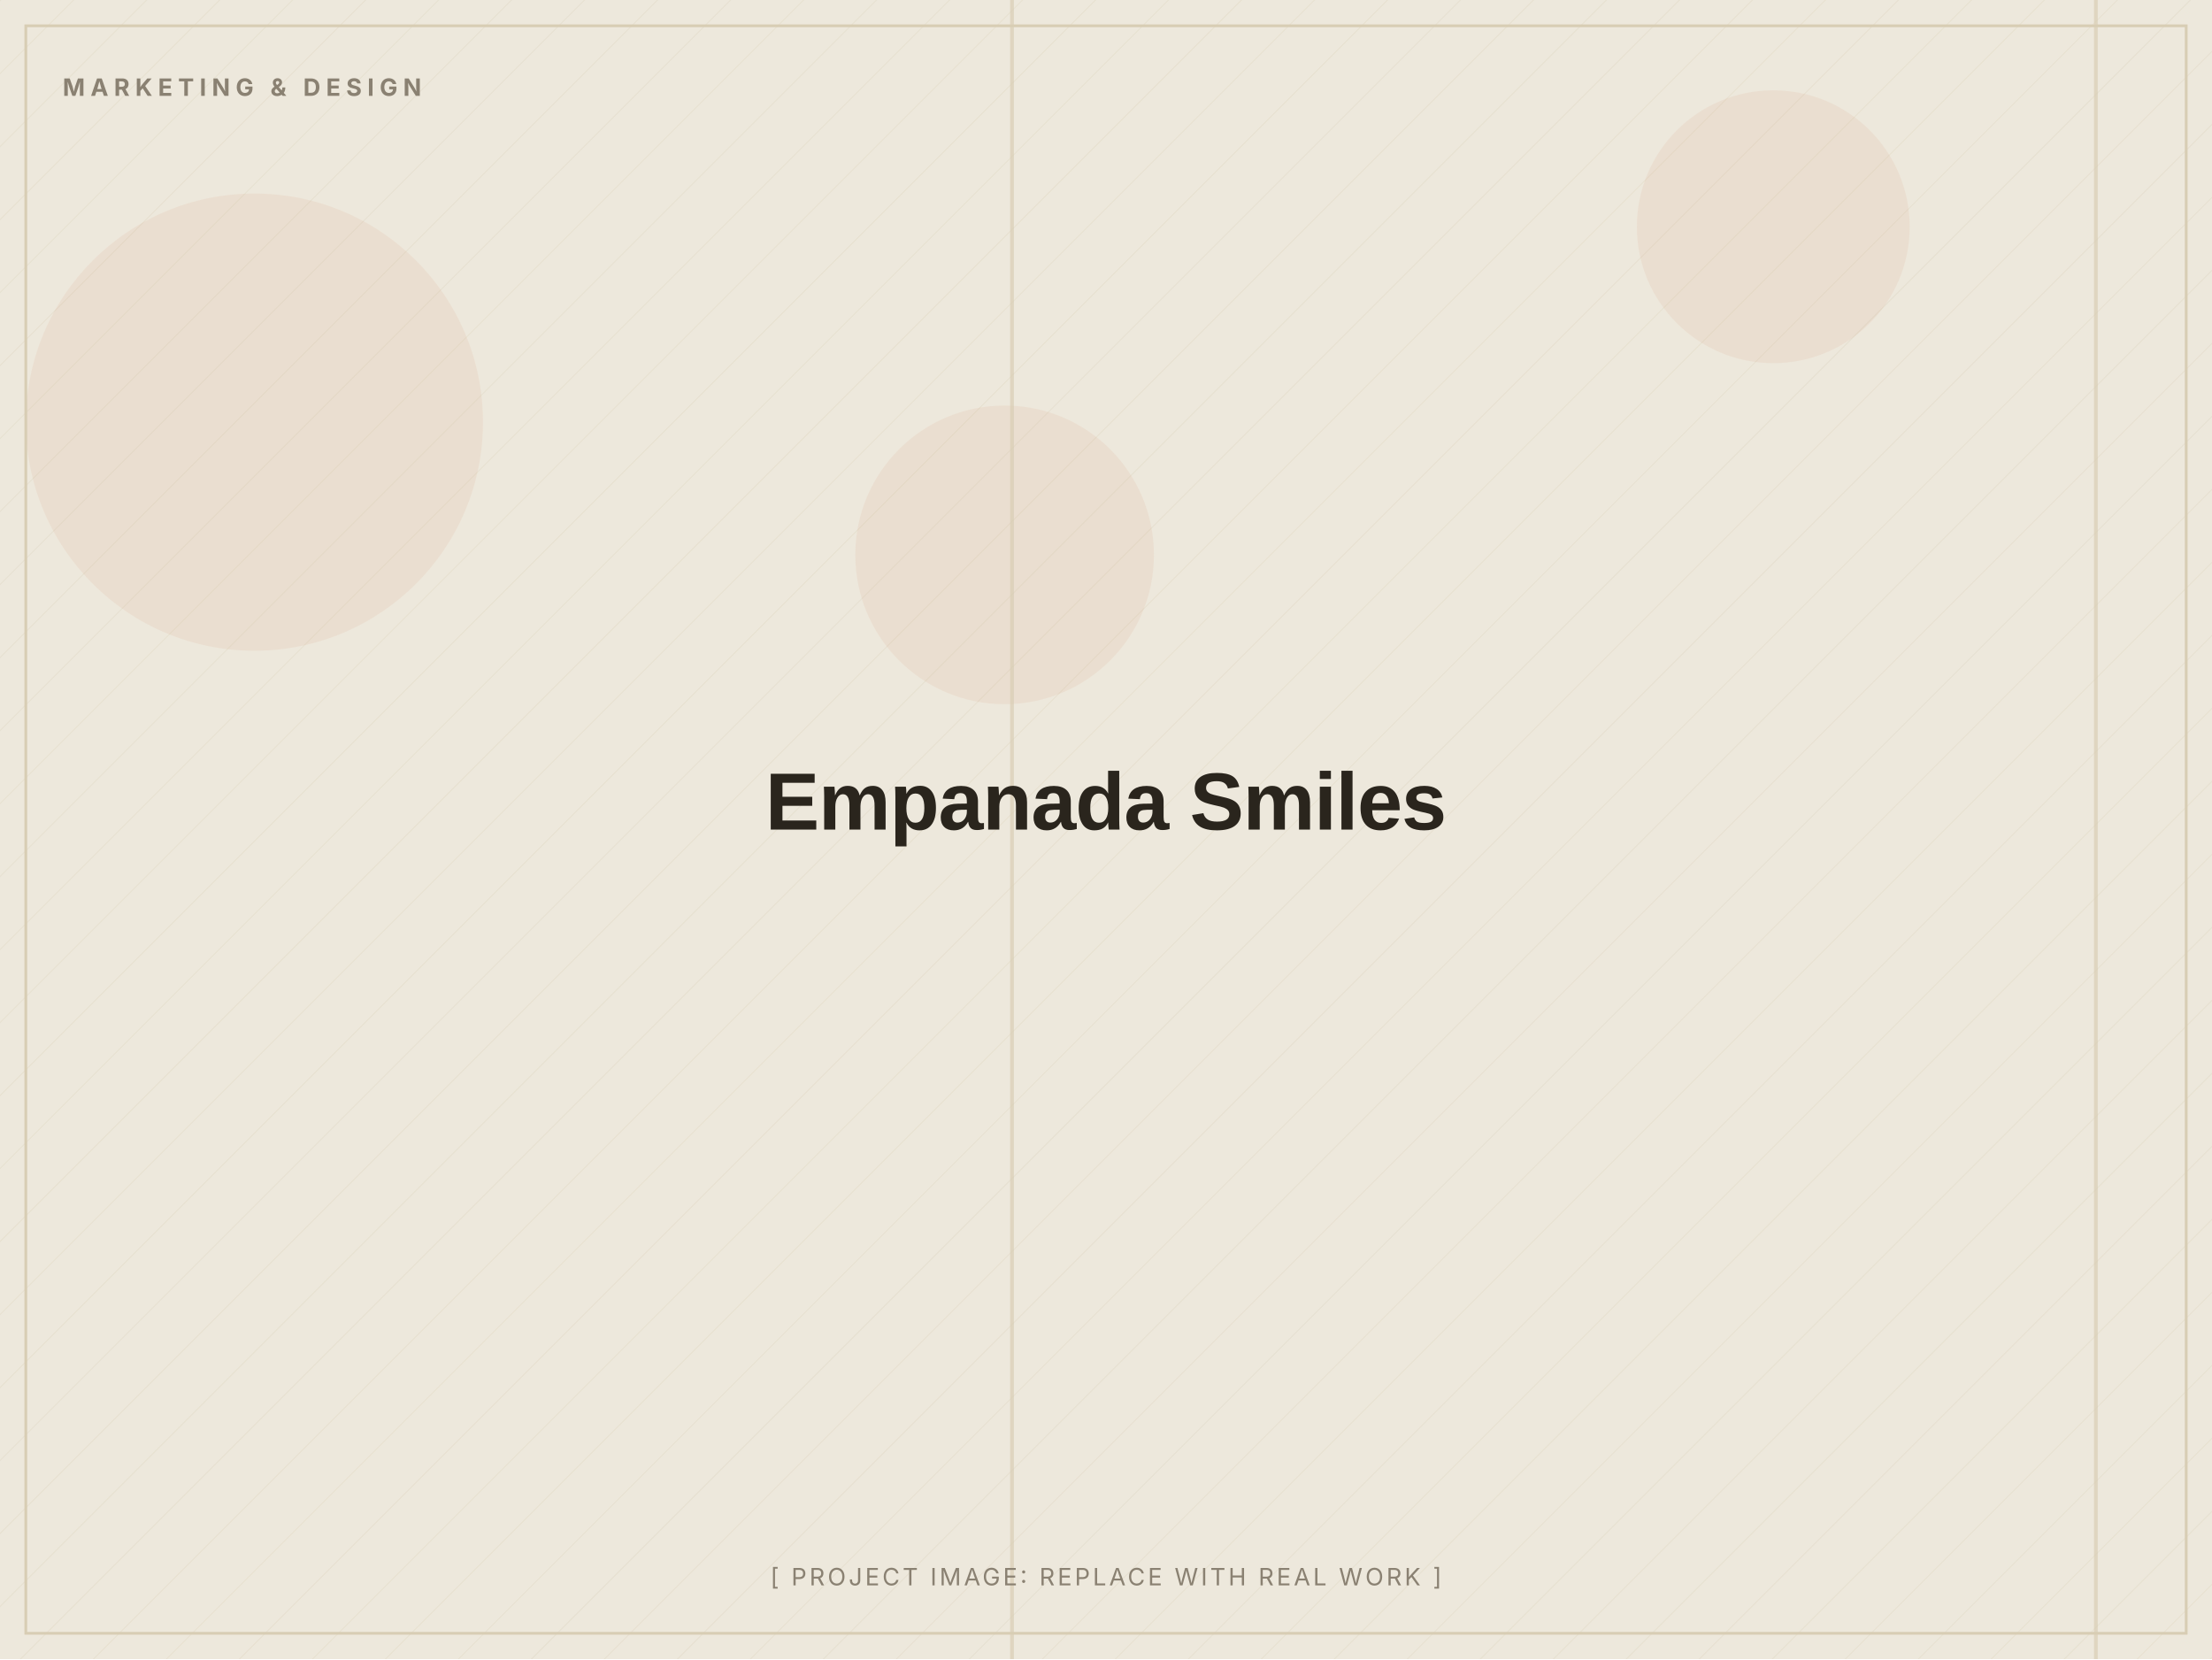
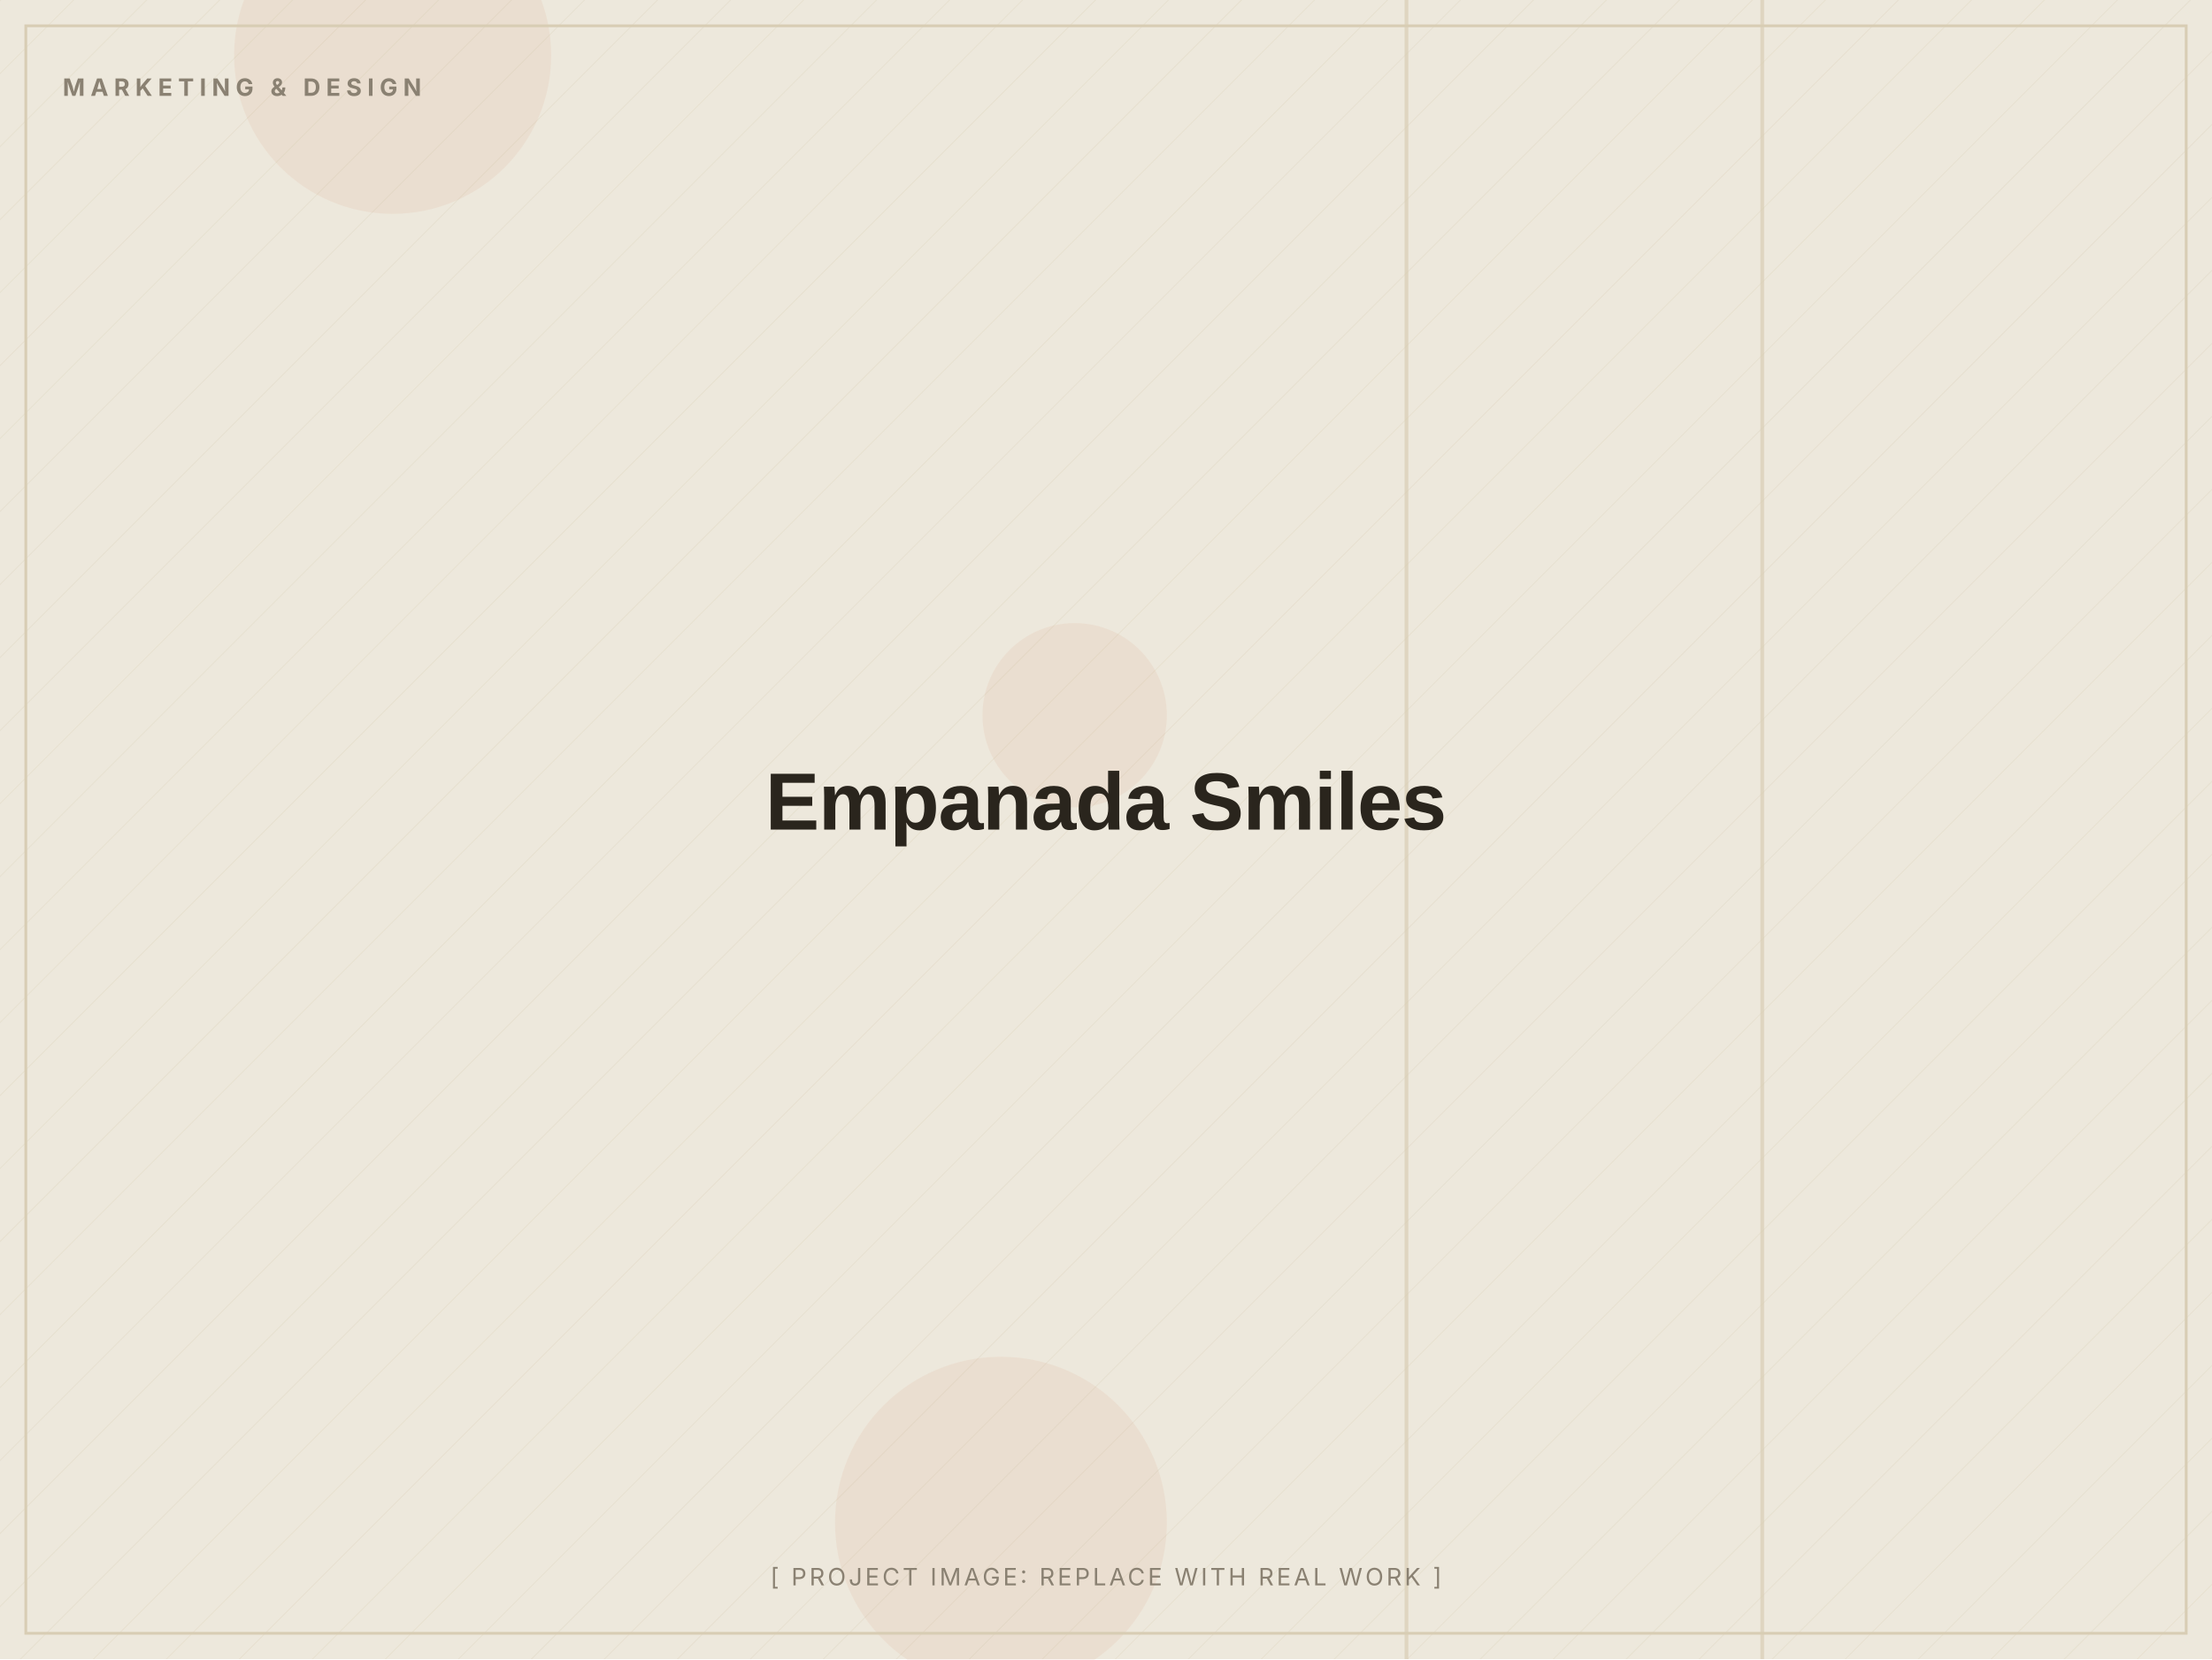
<svg xmlns="http://www.w3.org/2000/svg" width="1200" height="900" viewBox="0 0 1200 900" role="img" aria-label="Empanada Smiles (placeholder image)">
  <defs>
    <pattern id="d" width="28" height="28" patternUnits="userSpaceOnUse" patternTransform="rotate(45)">
      <line x1="0" y1="0" x2="0" y2="28" stroke="#D8CDB4" stroke-width="1" opacity="0.5" />
    </pattern>
  </defs>
  <rect width="1200" height="900" fill="#EDE8DC" />
  <rect width="1200" height="900" fill="url(#d)" opacity="0.55" />
-   <circle cx="962" cy="123" r="74" fill="#C2410C" opacity="0.06" />
-   <circle cx="545" cy="301" r="81" fill="#C2410C" opacity="0.06" />
-   <circle cx="138" cy="229" r="124" fill="#C2410C" opacity="0.06" />
-   <rect x="1136" y="0" width="2" height="900" fill="#D8CDB4" opacity="0.7" />
-   <rect x="548" y="0" width="2" height="900" fill="#D8CDB4" opacity="0.7" />
+   <circle cx="583" cy="388" r="50" fill="#C2410C" opacity="0.06" />
+   <circle cx="543" cy="826" r="90" fill="#C2410C" opacity="0.06" />
+   <circle cx="213" cy="30" r="86" fill="#C2410C" opacity="0.06" />
+   <rect x="955" y="0" width="2" height="900" fill="#D8CDB4" opacity="0.7" />
+   <rect x="762" y="0" width="2" height="900" fill="#D8CDB4" opacity="0.7" />
  <rect x="14" y="14" width="1172" height="872" fill="none" stroke="#D8CDB4" stroke-width="1.5" />
  <text x="34" y="52" font-family="Inter, Arial, sans-serif" font-weight="700" font-size="13" letter-spacing="3" fill="#8A8172">MARKETING &amp; DESIGN</text>
  <text x="600.0" y="450.0" text-anchor="middle" font-family="Archivo, Arial, sans-serif" font-weight="800" font-size="44" letter-spacing="-0.5" fill="#2A251D">Empanada Smiles</text>
  <text x="600.0" y="860" text-anchor="middle" font-family="Inter, Arial, sans-serif" font-size="13" letter-spacing="1.5" fill="#8A8172">[ PROJECT IMAGE: REPLACE WITH REAL WORK ]</text>
</svg>
